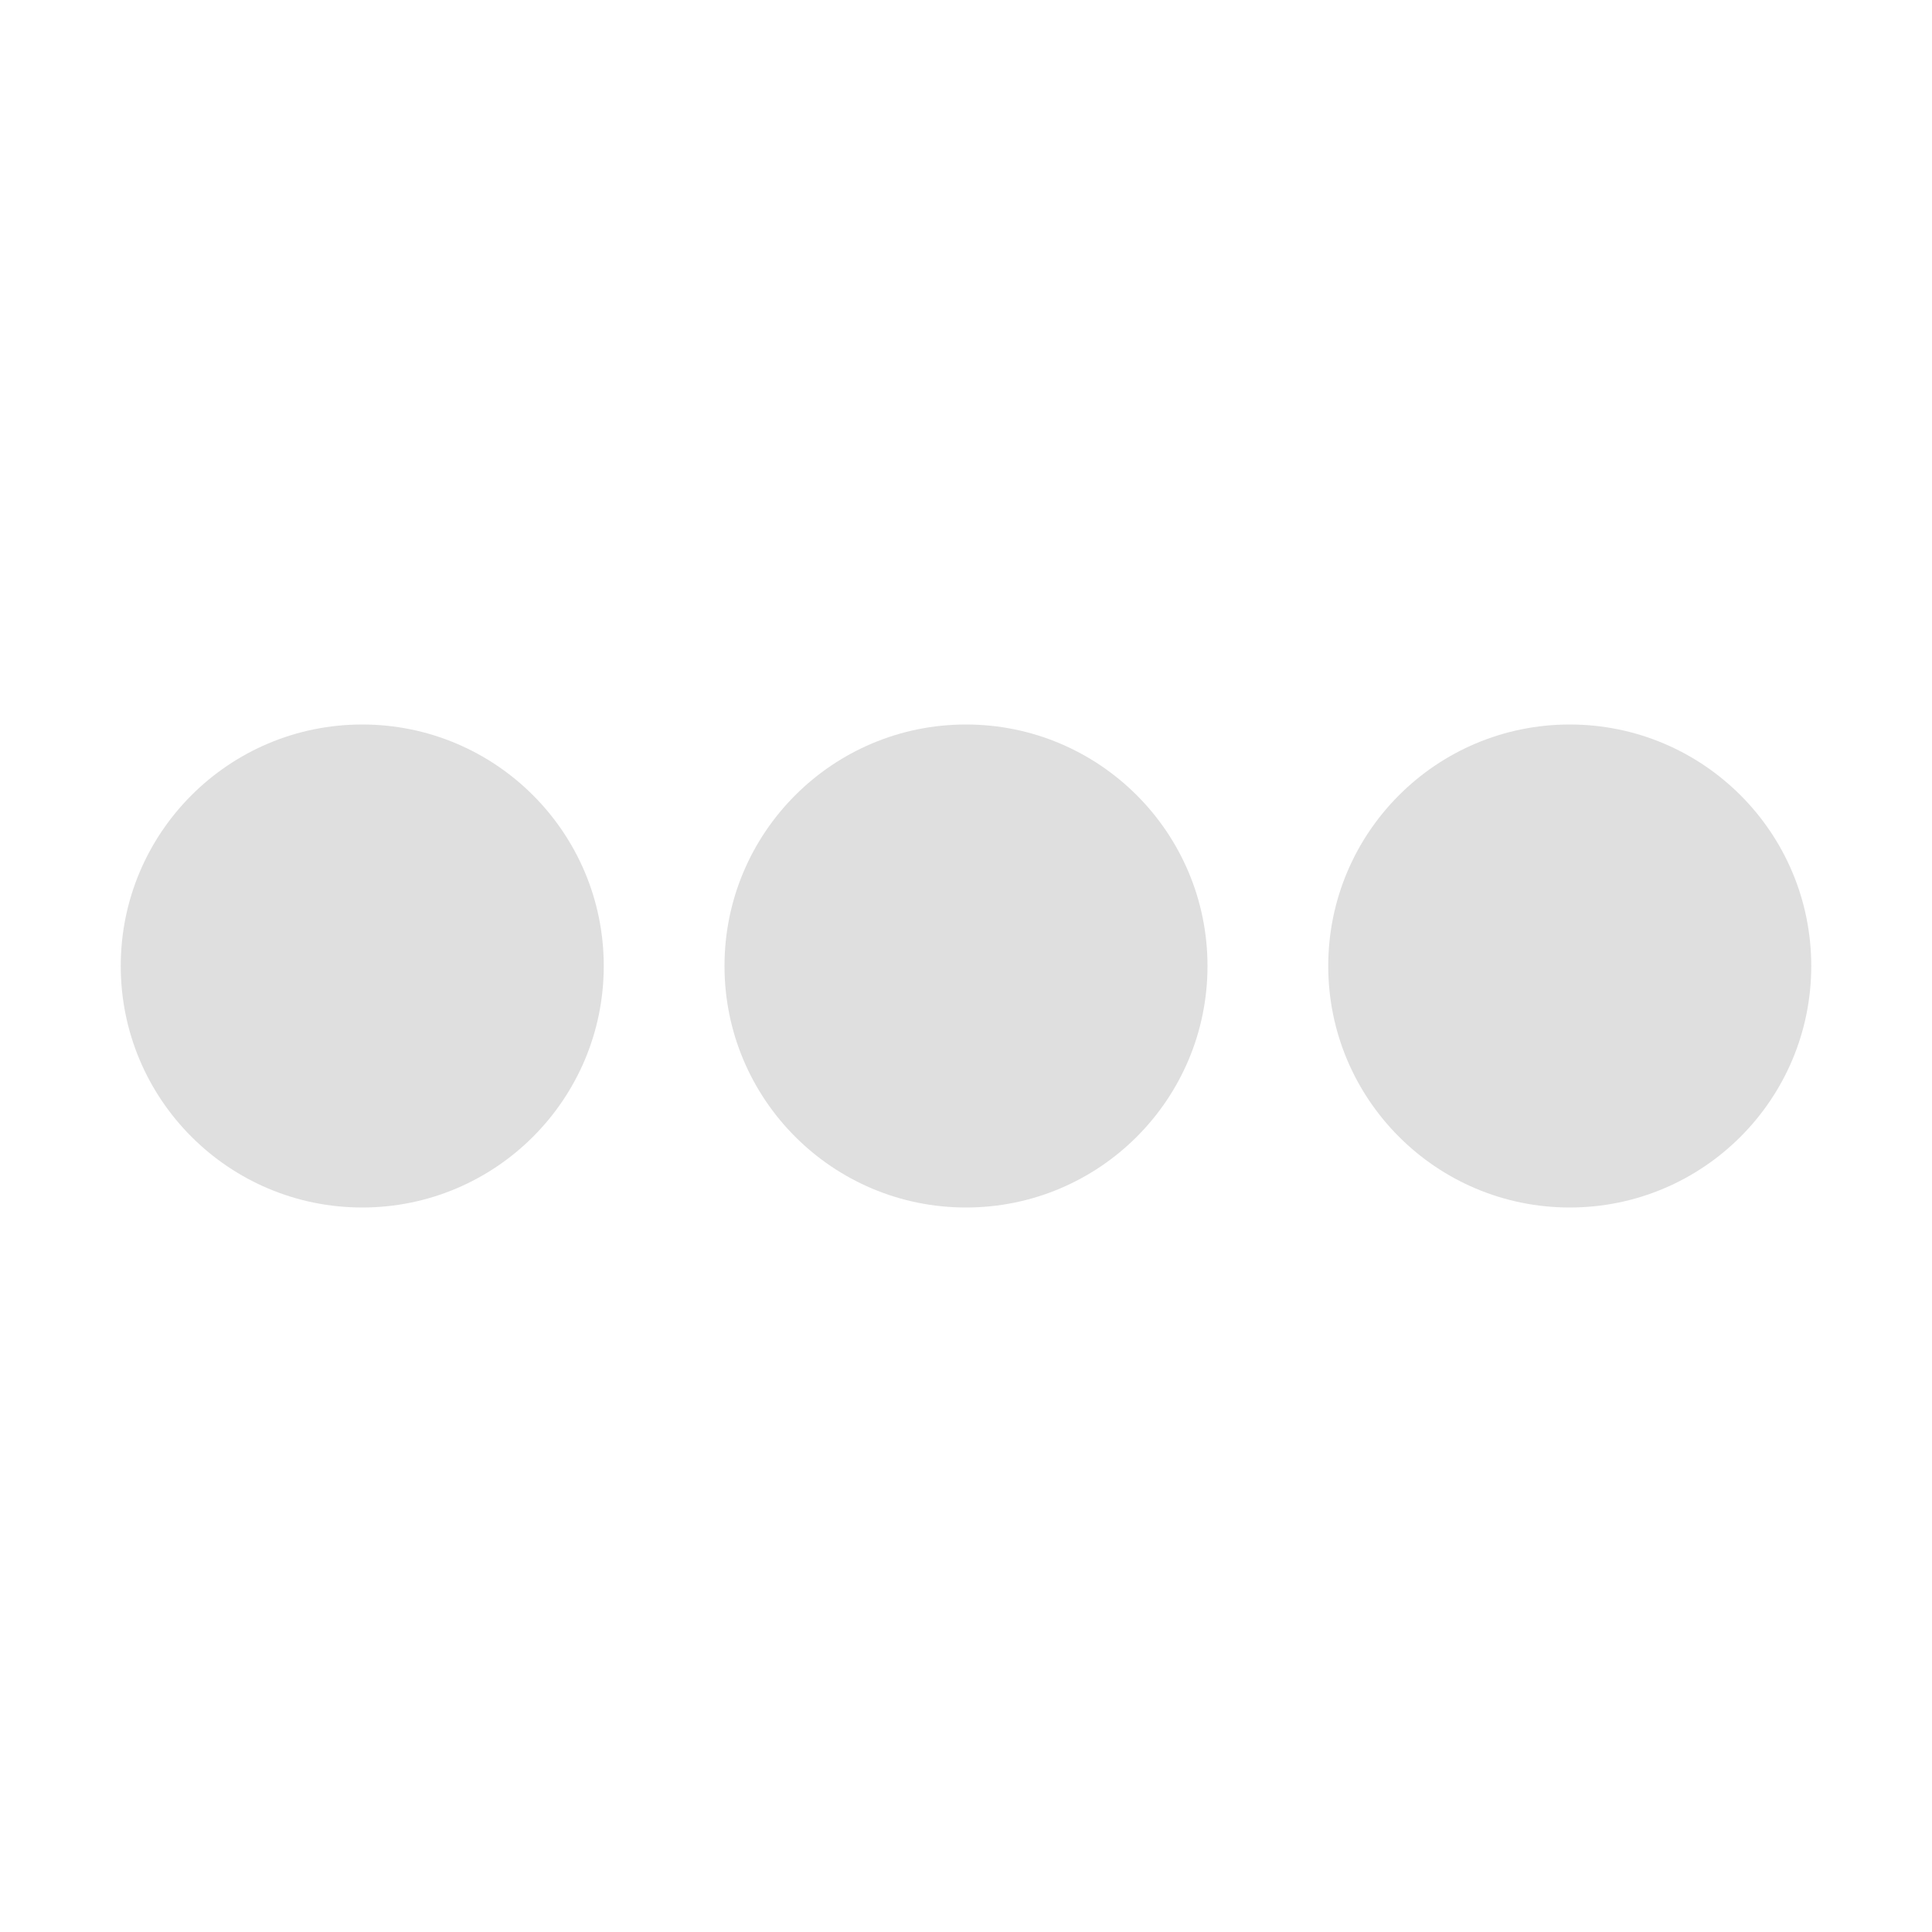
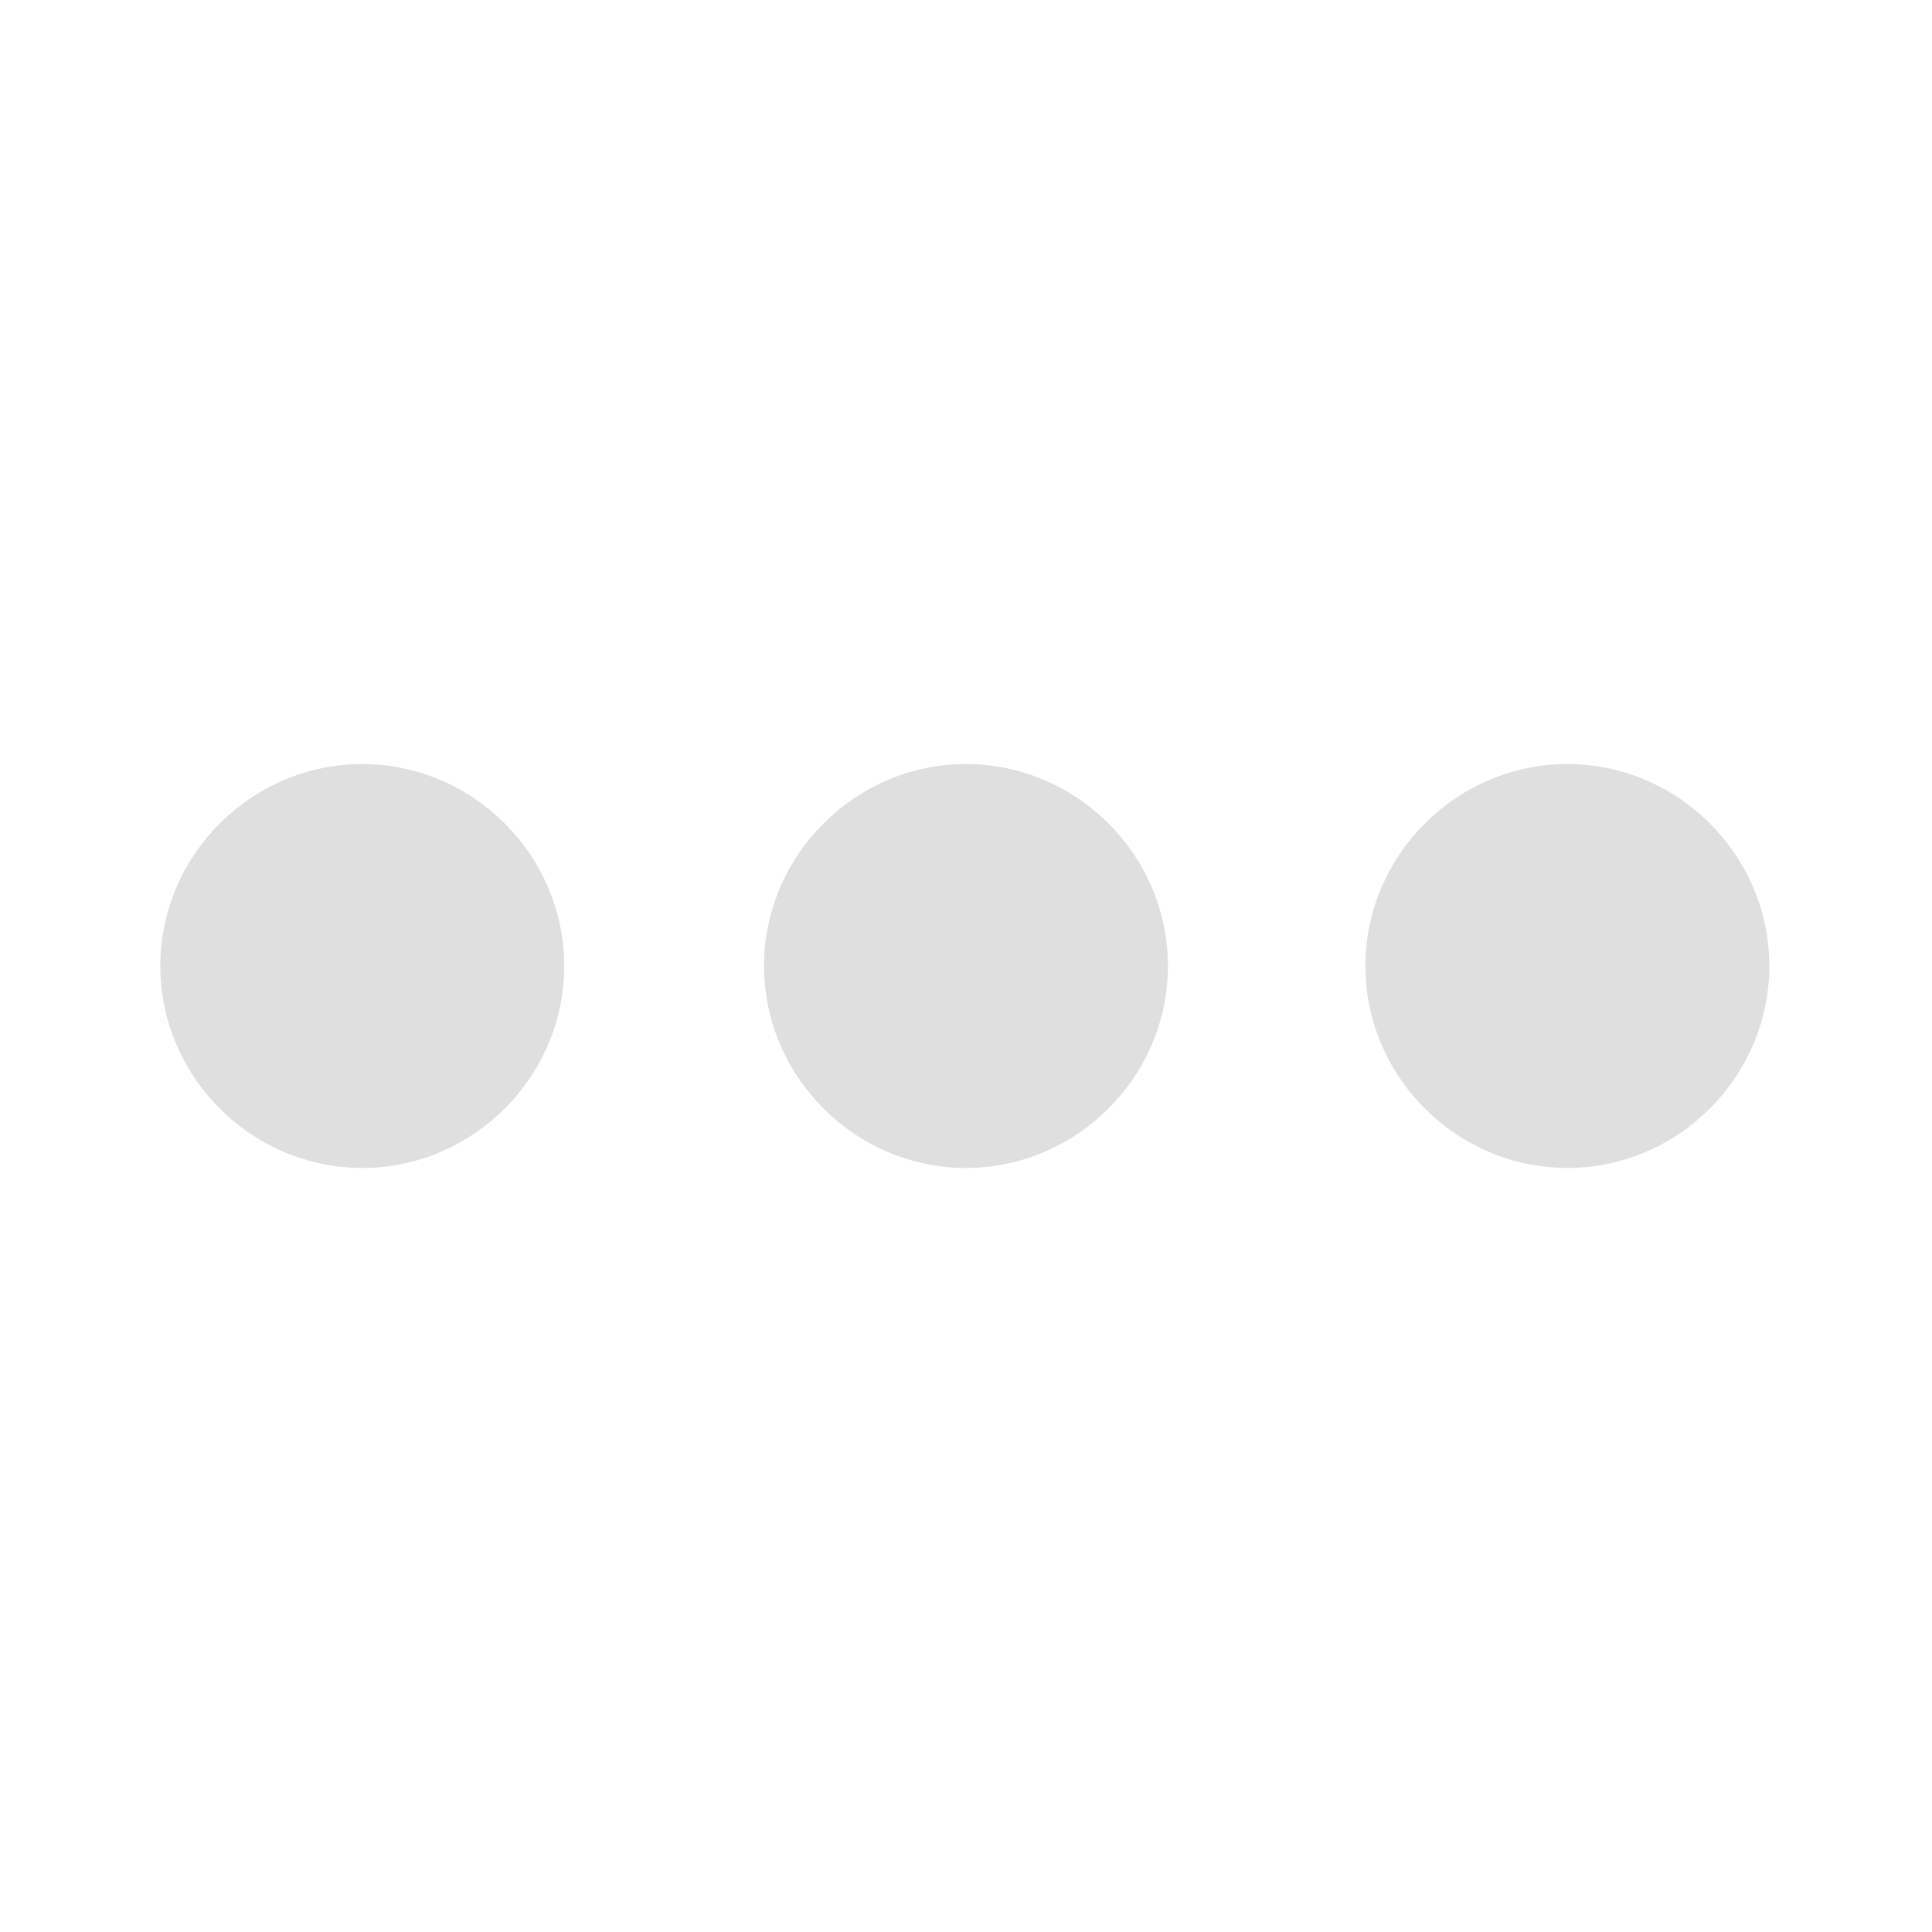
- <svg xmlns="http://www.w3.org/2000/svg" width="16" height="16" version="1.1">
-   <path style="fill:#dfdfdf" d="M 5,8 A 2,2 0 0 1 3,10 2,2 0 0 1 1,8 2,2 0 0 1 3,6 2,2 0 0 1 5,8 Z" />
-   <path style="fill:#dfdfdf" d="M 10,8 A 2,2 0 0 1 8,10 2,2 0 0 1 6,8 2,2 0 0 1 8,6 2,2 0 0 1 10,8 Z" />
-   <path style="fill:#dfdfdf" d="M 15,8 A 2,2 0 0 1 13,10 2,2 0 0 1 11,8 2,2 0 0 1 13,6 2,2 0 0 1 15,8 Z" />
+ <svg xmlns="http://www.w3.org/2000/svg" clip-rule="evenodd" fill-rule="evenodd" stroke-linejoin="round" stroke-miterlimit="2" viewBox="0 0 16 16">
+   <g fill="#dfdfdf" fill-rule="nonzero">
+     <path transform="matrix(.836228 0 0 .836228 .491315 1.31017)" d="m5 8c0 1.097-.903 2-2 2s-2-.903-2-2 .903-2 2-2 2 .903 2 2z" />
+     <path transform="matrix(.836228 0 0 .836228 5.49132 1.31017)" d="m5 8c0 1.097-.903 2-2 2s-2-.903-2-2 .903-2 2-2 2 .903 2 2z" />
+     <path transform="matrix(.836228 0 0 .836228 10.4715 1.31017)" d="m5 8c0 1.097-.903 2-2 2s-2-.903-2-2 .903-2 2-2 2 .903 2 2z" />
+   </g>
</svg>
